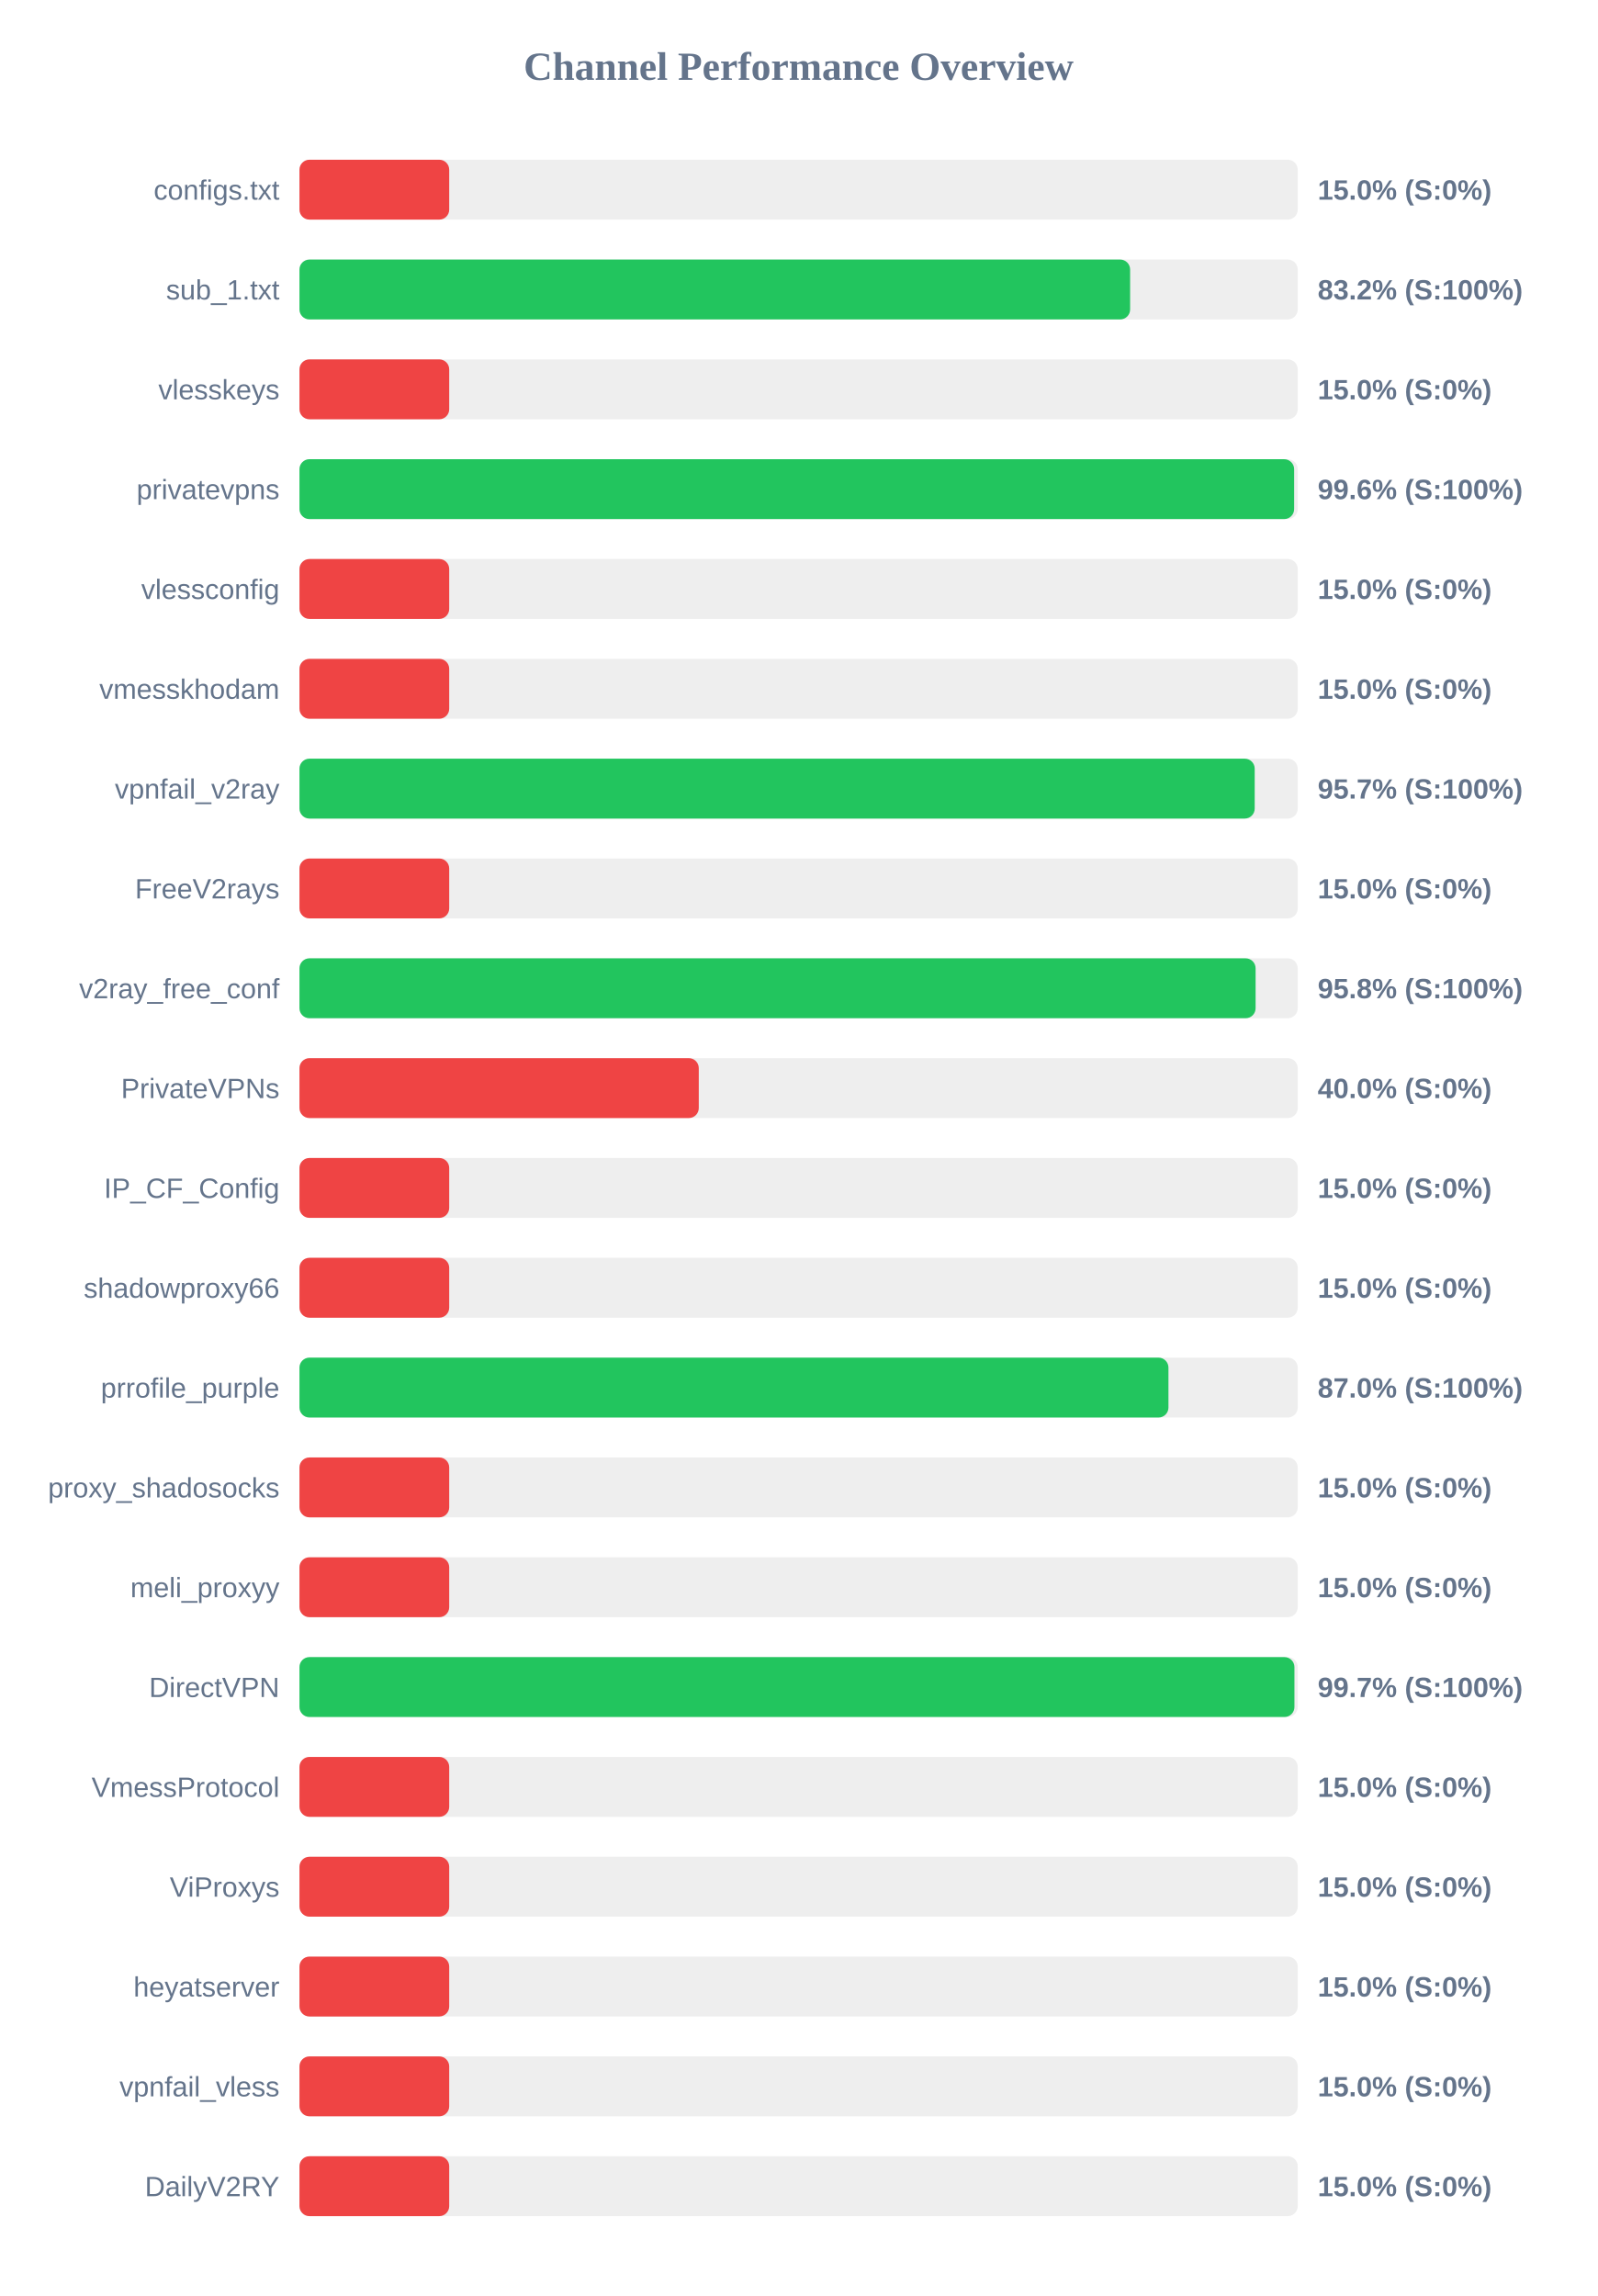
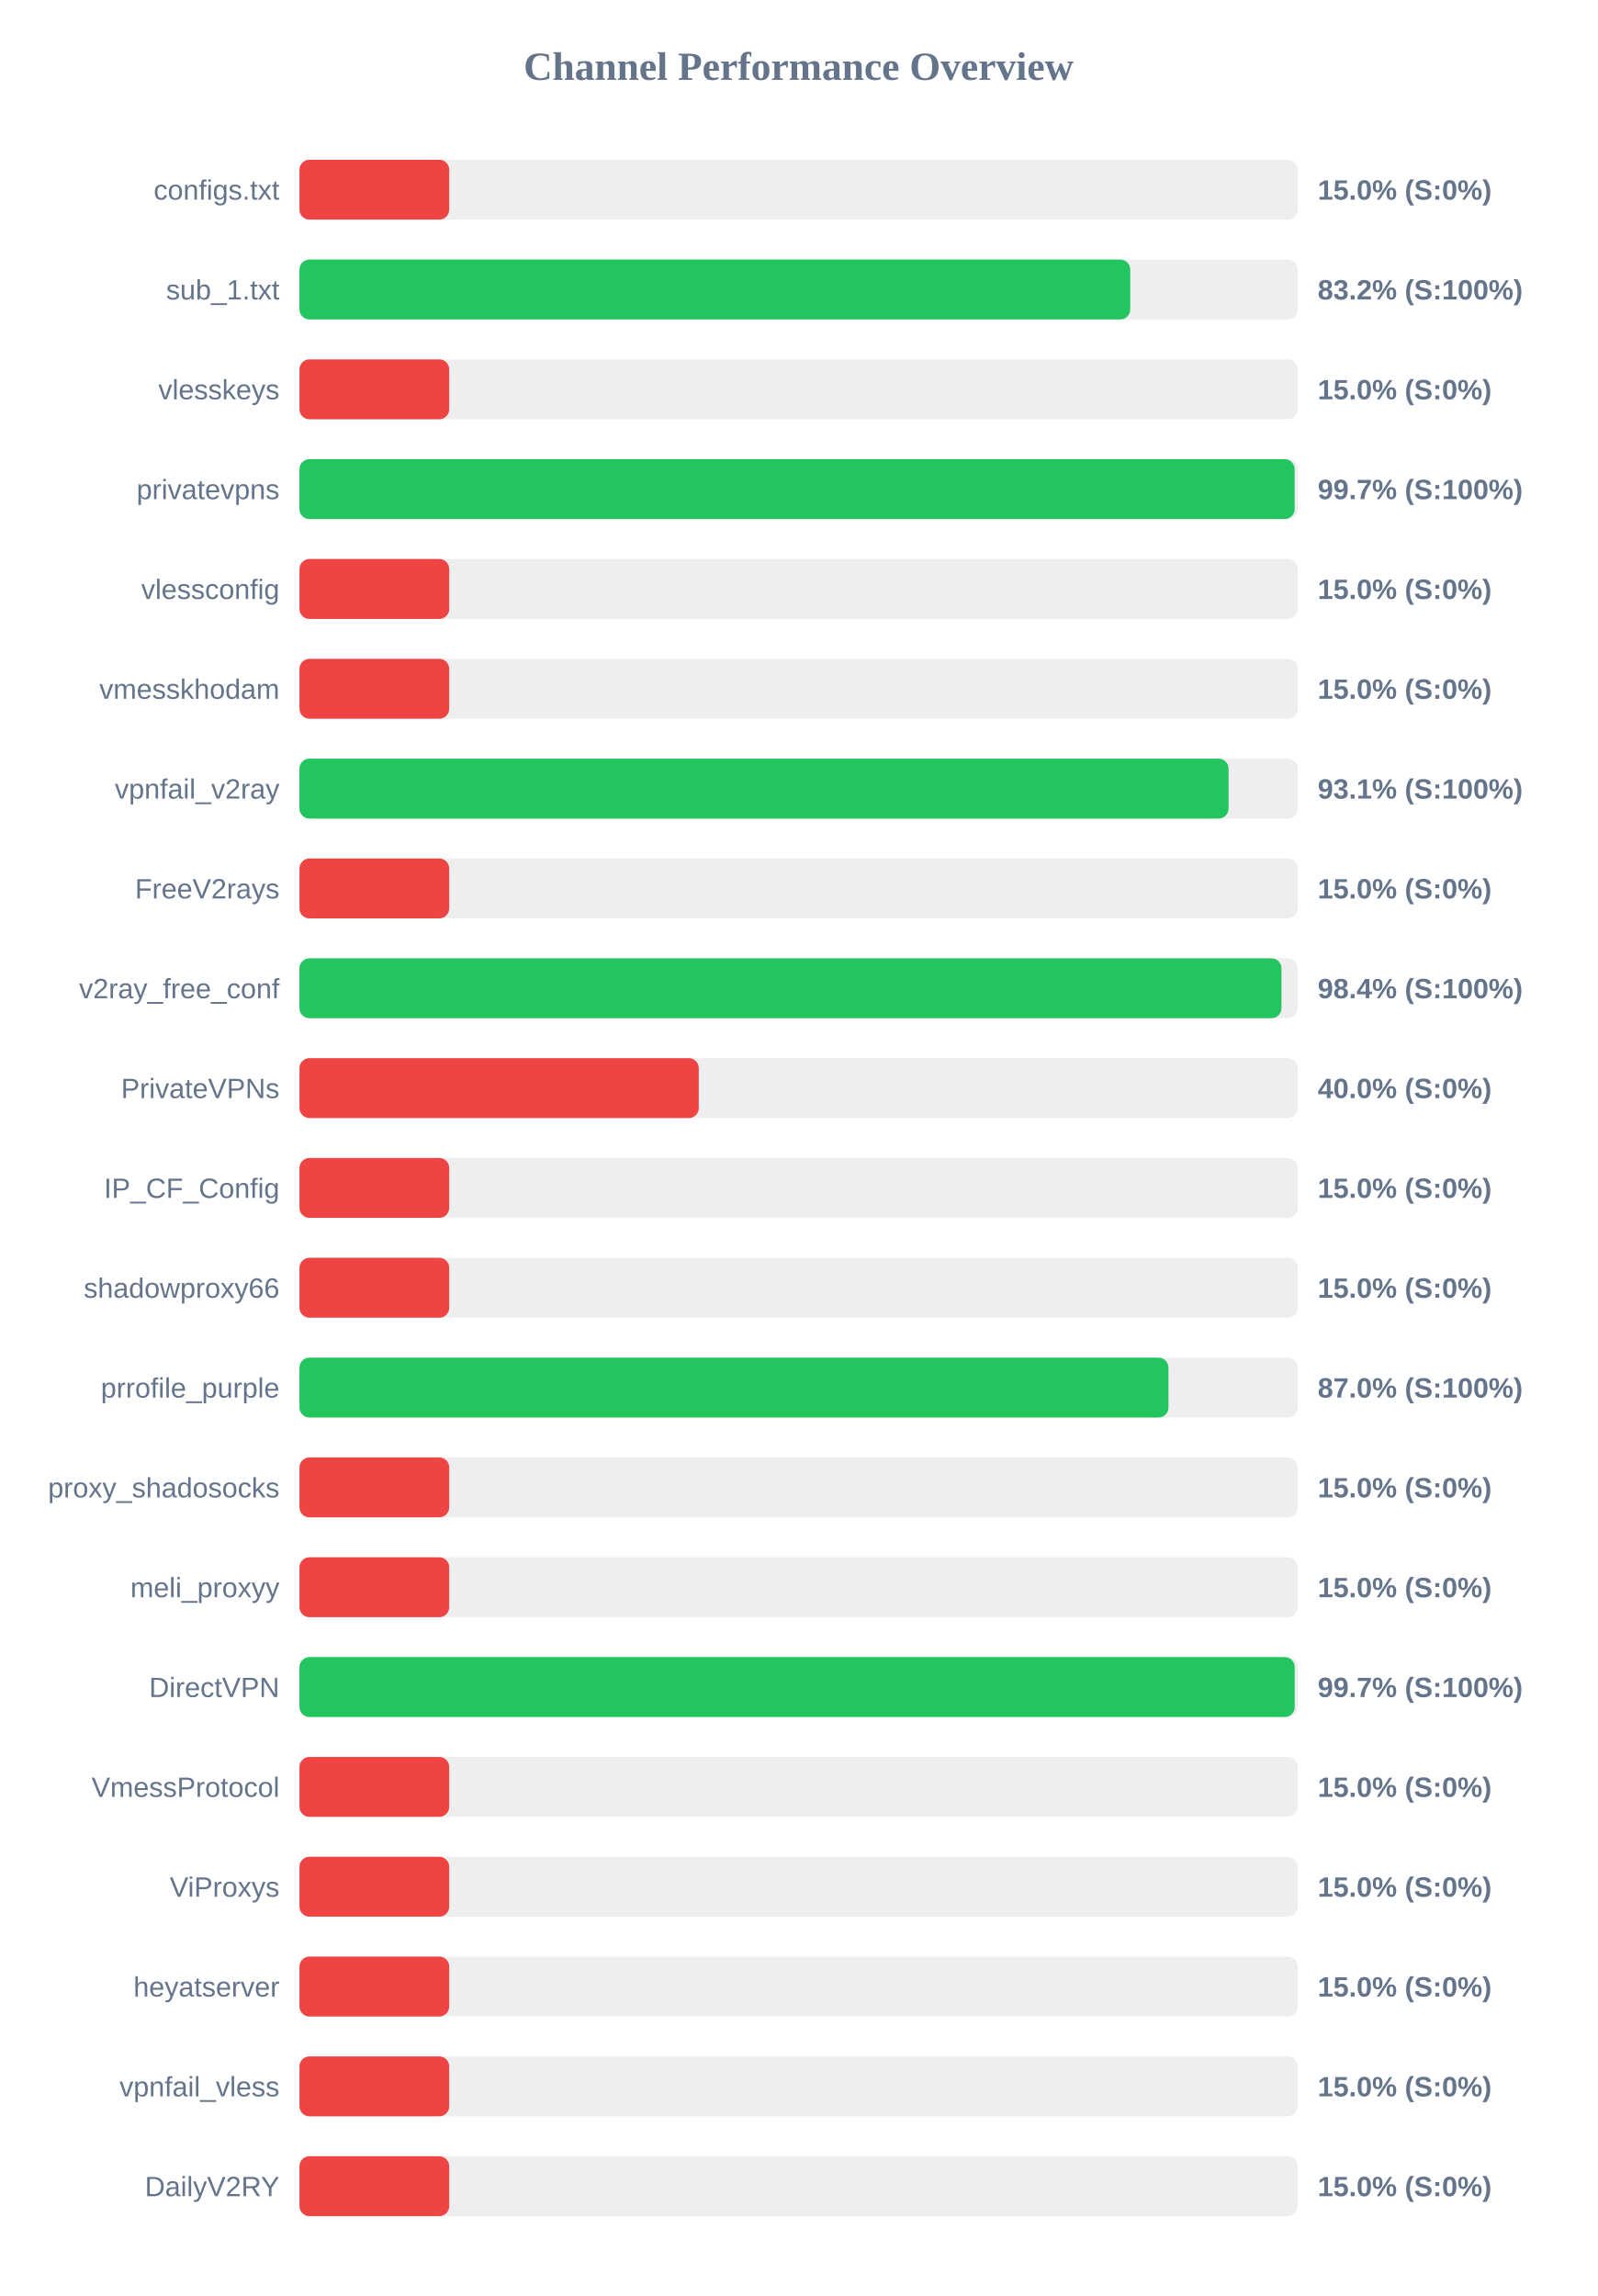
<svg xmlns="http://www.w3.org/2000/svg" width="800" height="1150" version="1.1">
  <style>
        .row { font: 14px Arial; fill: #64748b; }
        .score { font: bold 14px Arial; fill: #64748b; }
    </style>
  <text x="400" y="40" text-anchor="middle" font-size="20px" font-weight="bold" fill="#64748b">Channel Performance Overview</text>
  <rect x="150" y="80" width="500" height="30" fill="#eee" rx="5" />
  <rect x="150" y="80" width="75.0" height="30" fill="#ef4444" rx="5" />
  <text x="140" y="100" text-anchor="end" class="row">configs.txt</text>
  <text x="660" y="100" text-anchor="start" class="score">15.0% (S:0%)</text>
  <rect x="150" y="130" width="500" height="30" fill="#eee" rx="5" />
-   <rect x="150" y="130" width="416.05" height="30" fill="#22c55e" rx="5" />
+   <rect x="150" y="130" width="416.1" height="30" fill="#22c55e" rx="5" />
  <text x="140" y="150" text-anchor="end" class="row">sub_1.txt</text>
  <text x="660" y="150" text-anchor="start" class="score">83.2% (S:100%)</text>
  <rect x="150" y="180" width="500" height="30" fill="#eee" rx="5" />
  <rect x="150" y="180" width="75.0" height="30" fill="#ef4444" rx="5" />
  <text x="140" y="200" text-anchor="end" class="row">vlesskeys</text>
  <text x="660" y="200" text-anchor="start" class="score">15.0% (S:0%)</text>
  <rect x="150" y="230" width="500" height="30" fill="#eee" rx="5" />
-   <rect x="150" y="230" width="498.2" height="30" fill="#22c55e" rx="5" />
+   <rect x="150" y="230" width="498.45" height="30" fill="#22c55e" rx="5" />
  <text x="140" y="250" text-anchor="end" class="row">privatevpns</text>
-   <text x="660" y="250" text-anchor="start" class="score">99.6% (S:100%)</text>
+   <text x="660" y="250" text-anchor="start" class="score">99.7% (S:100%)</text>
  <rect x="150" y="280" width="500" height="30" fill="#eee" rx="5" />
  <rect x="150" y="280" width="75.0" height="30" fill="#ef4444" rx="5" />
  <text x="140" y="300" text-anchor="end" class="row">vlessconfig</text>
  <text x="660" y="300" text-anchor="start" class="score">15.0% (S:0%)</text>
  <rect x="150" y="330" width="500" height="30" fill="#eee" rx="5" />
  <rect x="150" y="330" width="75.0" height="30" fill="#ef4444" rx="5" />
  <text x="140" y="350" text-anchor="end" class="row">vmesskhodam</text>
  <text x="660" y="350" text-anchor="start" class="score">15.0% (S:0%)</text>
  <rect x="150" y="380" width="500" height="30" fill="#eee" rx="5" />
-   <rect x="150" y="380" width="478.45" height="30" fill="#22c55e" rx="5" />
+   <rect x="150" y="380" width="465.35" height="30" fill="#22c55e" rx="5" />
  <text x="140" y="400" text-anchor="end" class="row">vpnfail_v2ray</text>
-   <text x="660" y="400" text-anchor="start" class="score">95.7% (S:100%)</text>
+   <text x="660" y="400" text-anchor="start" class="score">93.1% (S:100%)</text>
  <rect x="150" y="430" width="500" height="30" fill="#eee" rx="5" />
  <rect x="150" y="430" width="75.0" height="30" fill="#ef4444" rx="5" />
  <text x="140" y="450" text-anchor="end" class="row">FreeV2rays</text>
  <text x="660" y="450" text-anchor="start" class="score">15.0% (S:0%)</text>
  <rect x="150" y="480" width="500" height="30" fill="#eee" rx="5" />
-   <rect x="150" y="480" width="478.9" height="30" fill="#22c55e" rx="5" />
+   <rect x="150" y="480" width="491.85" height="30" fill="#22c55e" rx="5" />
  <text x="140" y="500" text-anchor="end" class="row">v2ray_free_conf</text>
-   <text x="660" y="500" text-anchor="start" class="score">95.8% (S:100%)</text>
+   <text x="660" y="500" text-anchor="start" class="score">98.4% (S:100%)</text>
  <rect x="150" y="530" width="500" height="30" fill="#eee" rx="5" />
  <rect x="150" y="530" width="200.0" height="30" fill="#ef4444" rx="5" />
  <text x="140" y="550" text-anchor="end" class="row">PrivateVPNs</text>
  <text x="660" y="550" text-anchor="start" class="score">40.0% (S:0%)</text>
  <rect x="150" y="580" width="500" height="30" fill="#eee" rx="5" />
  <rect x="150" y="580" width="75.0" height="30" fill="#ef4444" rx="5" />
  <text x="140" y="600" text-anchor="end" class="row">IP_CF_Config</text>
  <text x="660" y="600" text-anchor="start" class="score">15.0% (S:0%)</text>
  <rect x="150" y="630" width="500" height="30" fill="#eee" rx="5" />
  <rect x="150" y="630" width="75.0" height="30" fill="#ef4444" rx="5" />
  <text x="140" y="650" text-anchor="end" class="row">shadowproxy66</text>
  <text x="660" y="650" text-anchor="start" class="score">15.0% (S:0%)</text>
  <rect x="150" y="680" width="500" height="30" fill="#eee" rx="5" />
  <rect x="150" y="680" width="435.25" height="30" fill="#22c55e" rx="5" />
  <text x="140" y="700" text-anchor="end" class="row">prrofile_purple</text>
  <text x="660" y="700" text-anchor="start" class="score">87.0% (S:100%)</text>
  <rect x="150" y="730" width="500" height="30" fill="#eee" rx="5" />
  <rect x="150" y="730" width="75.0" height="30" fill="#ef4444" rx="5" />
  <text x="140" y="750" text-anchor="end" class="row">proxy_shadosocks</text>
  <text x="660" y="750" text-anchor="start" class="score">15.0% (S:0%)</text>
  <rect x="150" y="780" width="500" height="30" fill="#eee" rx="5" />
  <rect x="150" y="780" width="75.0" height="30" fill="#ef4444" rx="5" />
  <text x="140" y="800" text-anchor="end" class="row">meli_proxyy</text>
  <text x="660" y="800" text-anchor="start" class="score">15.0% (S:0%)</text>
  <rect x="150" y="830" width="500" height="30" fill="#eee" rx="5" />
-   <rect x="150" y="830" width="498.35" height="30" fill="#22c55e" rx="5" />
+   <rect x="150" y="830" width="498.5" height="30" fill="#22c55e" rx="5" />
  <text x="140" y="850" text-anchor="end" class="row">DirectVPN</text>
  <text x="660" y="850" text-anchor="start" class="score">99.7% (S:100%)</text>
  <rect x="150" y="880" width="500" height="30" fill="#eee" rx="5" />
  <rect x="150" y="880" width="75.0" height="30" fill="#ef4444" rx="5" />
  <text x="140" y="900" text-anchor="end" class="row">VmessProtocol</text>
  <text x="660" y="900" text-anchor="start" class="score">15.0% (S:0%)</text>
  <rect x="150" y="930" width="500" height="30" fill="#eee" rx="5" />
  <rect x="150" y="930" width="75.0" height="30" fill="#ef4444" rx="5" />
  <text x="140" y="950" text-anchor="end" class="row">ViProxys</text>
  <text x="660" y="950" text-anchor="start" class="score">15.0% (S:0%)</text>
  <rect x="150" y="980" width="500" height="30" fill="#eee" rx="5" />
  <rect x="150" y="980" width="75.0" height="30" fill="#ef4444" rx="5" />
  <text x="140" y="1000" text-anchor="end" class="row">heyatserver</text>
  <text x="660" y="1000" text-anchor="start" class="score">15.0% (S:0%)</text>
  <rect x="150" y="1030" width="500" height="30" fill="#eee" rx="5" />
  <rect x="150" y="1030" width="75.0" height="30" fill="#ef4444" rx="5" />
  <text x="140" y="1050" text-anchor="end" class="row">vpnfail_vless</text>
  <text x="660" y="1050" text-anchor="start" class="score">15.0% (S:0%)</text>
  <rect x="150" y="1080" width="500" height="30" fill="#eee" rx="5" />
  <rect x="150" y="1080" width="75.0" height="30" fill="#ef4444" rx="5" />
  <text x="140" y="1100" text-anchor="end" class="row">DailyV2RY</text>
  <text x="660" y="1100" text-anchor="start" class="score">15.0% (S:0%)</text>
</svg>
